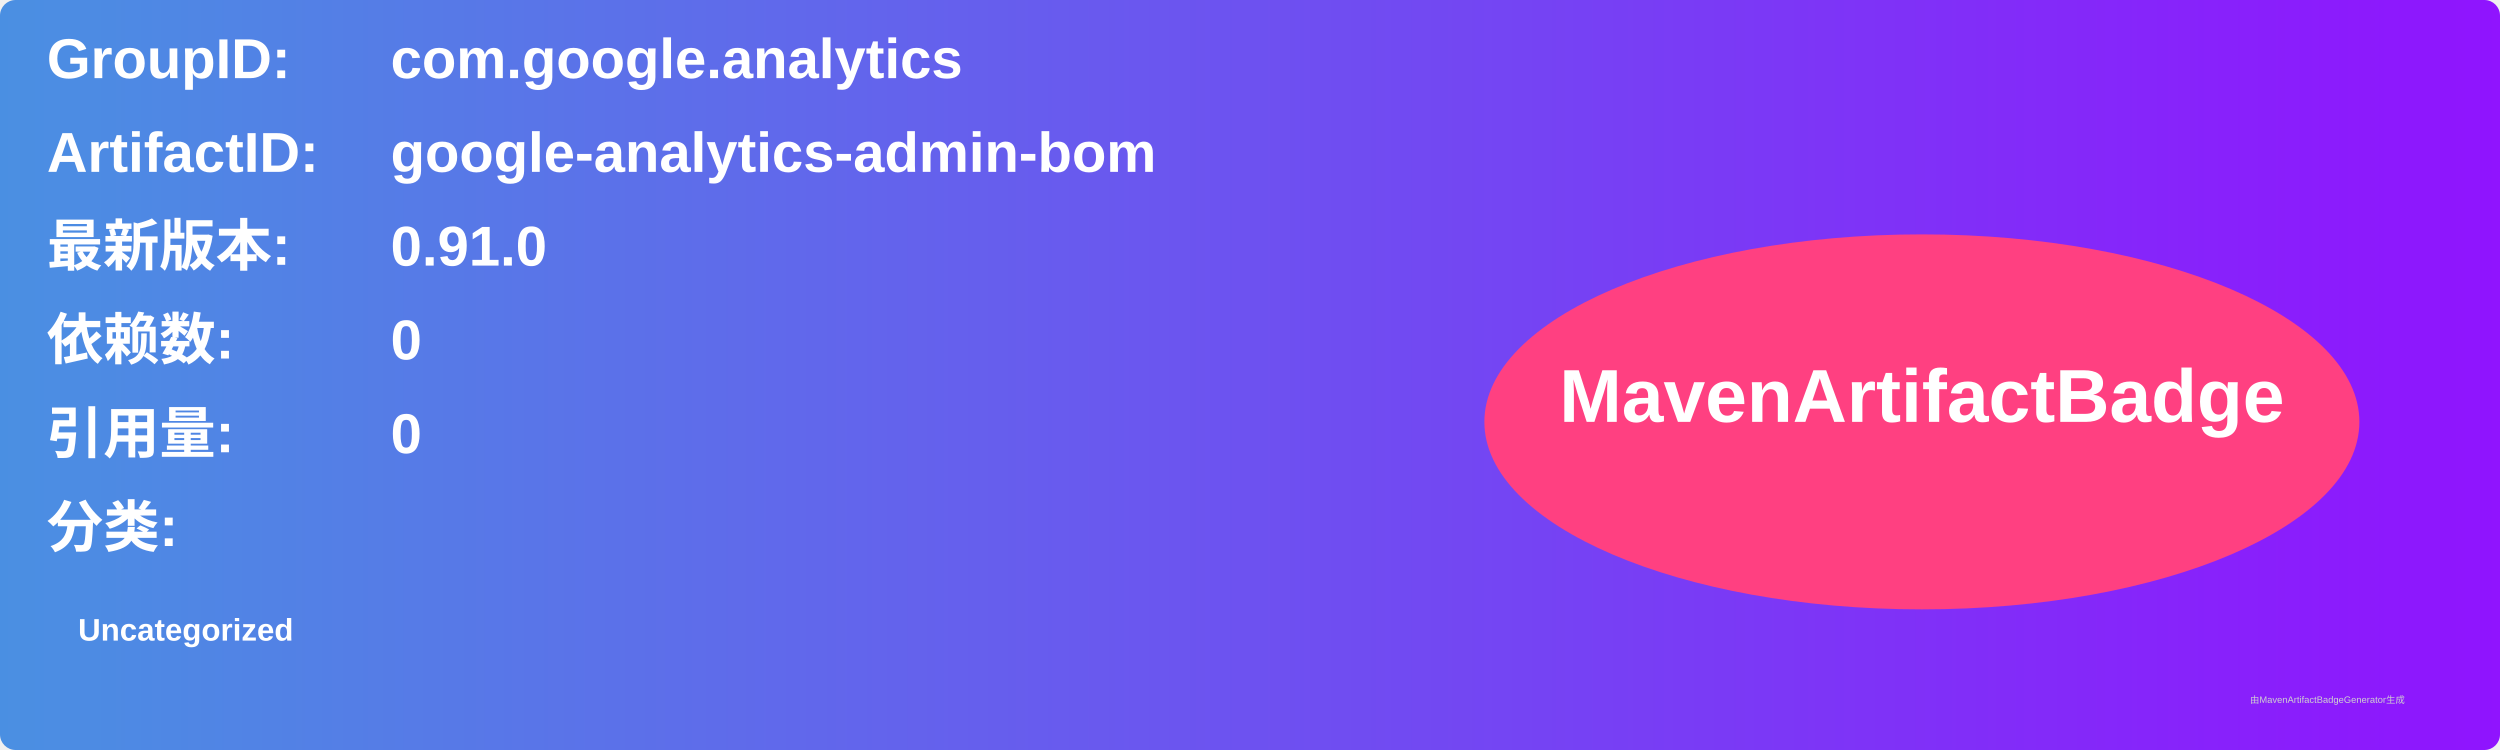
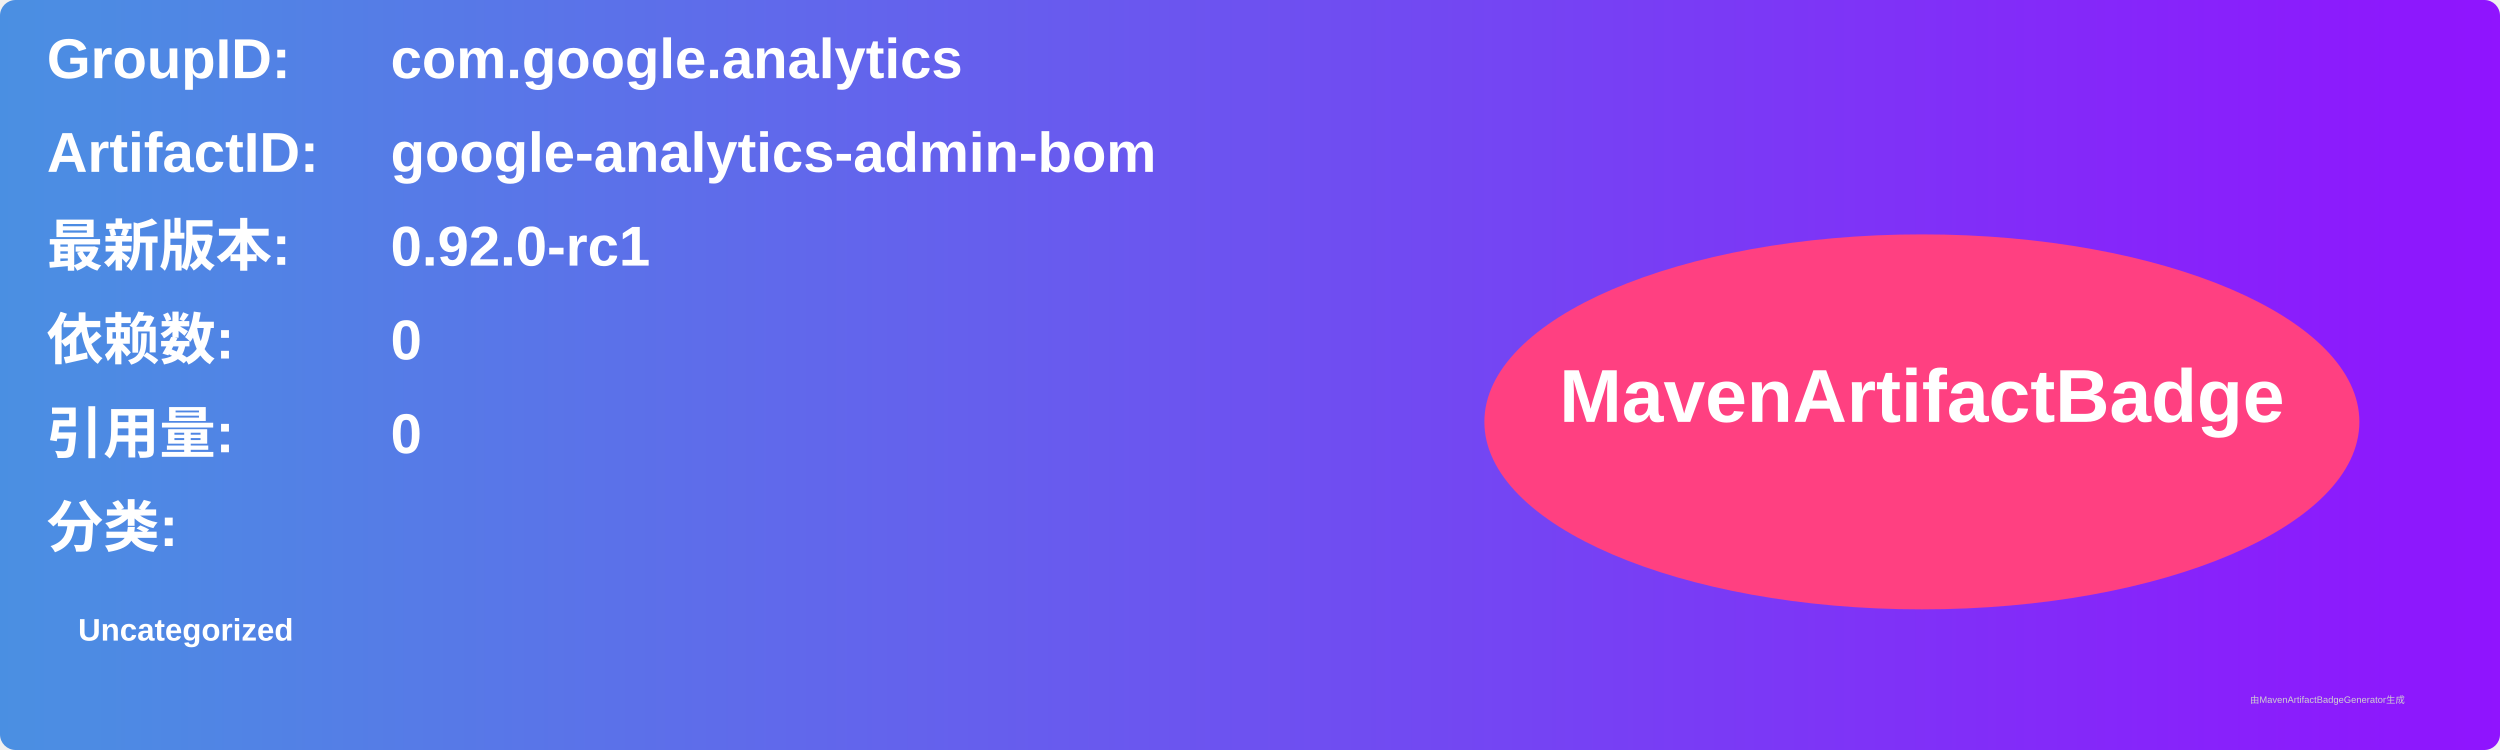
<svg xmlns="http://www.w3.org/2000/svg" width="800" height="240" viewBox="0 0 800 240">
  <linearGradient id="grad" x1="0%" y1="0%" x2="100%" y2="0%">
    <stop offset="0%" stop-color="#4a90e2" />
    <stop offset="100%" stop-color="#9013fe" />
  </linearGradient>
  <rect width="100%" height="100%" rx="5" ry="5" fill="url(#grad)" />
  <g transform="translate(15, 15)">
    <text x="0" y="10" font-family="Arial" font-size="18" fill="white" font-weight="bold" width="260">GroupID:</text>
    <text x="110" y="10" font-family="Arial" font-size="18" fill="white" font-weight="bold" width="460">com.google.analytics</text>
    <text x="0" y="40" font-family="Arial" font-size="18" fill="white" font-weight="bold" width="260">ArtifactID:</text>
    <text x="110" y="40" font-family="Arial" font-size="18" fill="white" font-weight="bold" width="460">google-analytics-admin-bom</text>
    <text x="0" y="70" font-family="Arial" font-size="18" fill="white" font-weight="bold">最新版本:</text>
    <text x="110" y="70" font-family="Arial" font-size="18" fill="white" font-weight="bold">
-       <tspan font-weight="bold">0.91.0</tspan>
+       <tspan font-weight="bold">0.92.0-rc1</tspan>
    </text>
    <text x="0" y="100" font-family="Arial" font-size="18" fill="white" font-weight="bold">依赖数: </text>
    <text x="110" y="100" font-family="Arial" font-size="18" fill="white">
      <tspan font-weight="bold">0</tspan>
    </text>
    <text x="0" y="130" font-family="Arial" font-size="18" fill="white" font-weight="bold">引用量: </text>
    <text x="110" y="130" font-family="Arial" font-size="18" fill="white">
      <tspan font-weight="bold">0</tspan>
    </text>
    <text x="0" y="160" font-family="Arial" font-size="18" fill="white" font-weight="bold">分类:</text>
    <text x="10" y="190" font-family="Arial" font-size="10" fill="white">
      <tspan font-weight="bold">Uncategorized</tspan>
    </text>
    <ellipse cx="600" cy="120" rx="140" ry="60" fill="#ff4081" />
    <text x="600" y="120" text-anchor="middle" font-family="Arial" font-size="24" fill="white" font-weight="bold">MavenArtifactBadge</text>
  </g>
  <text x="720" y="225" font-family="Arial" font-size="3" fill="#d0d0d0">由MavenArtifactBadgeGenerator生成</text>
</svg>
